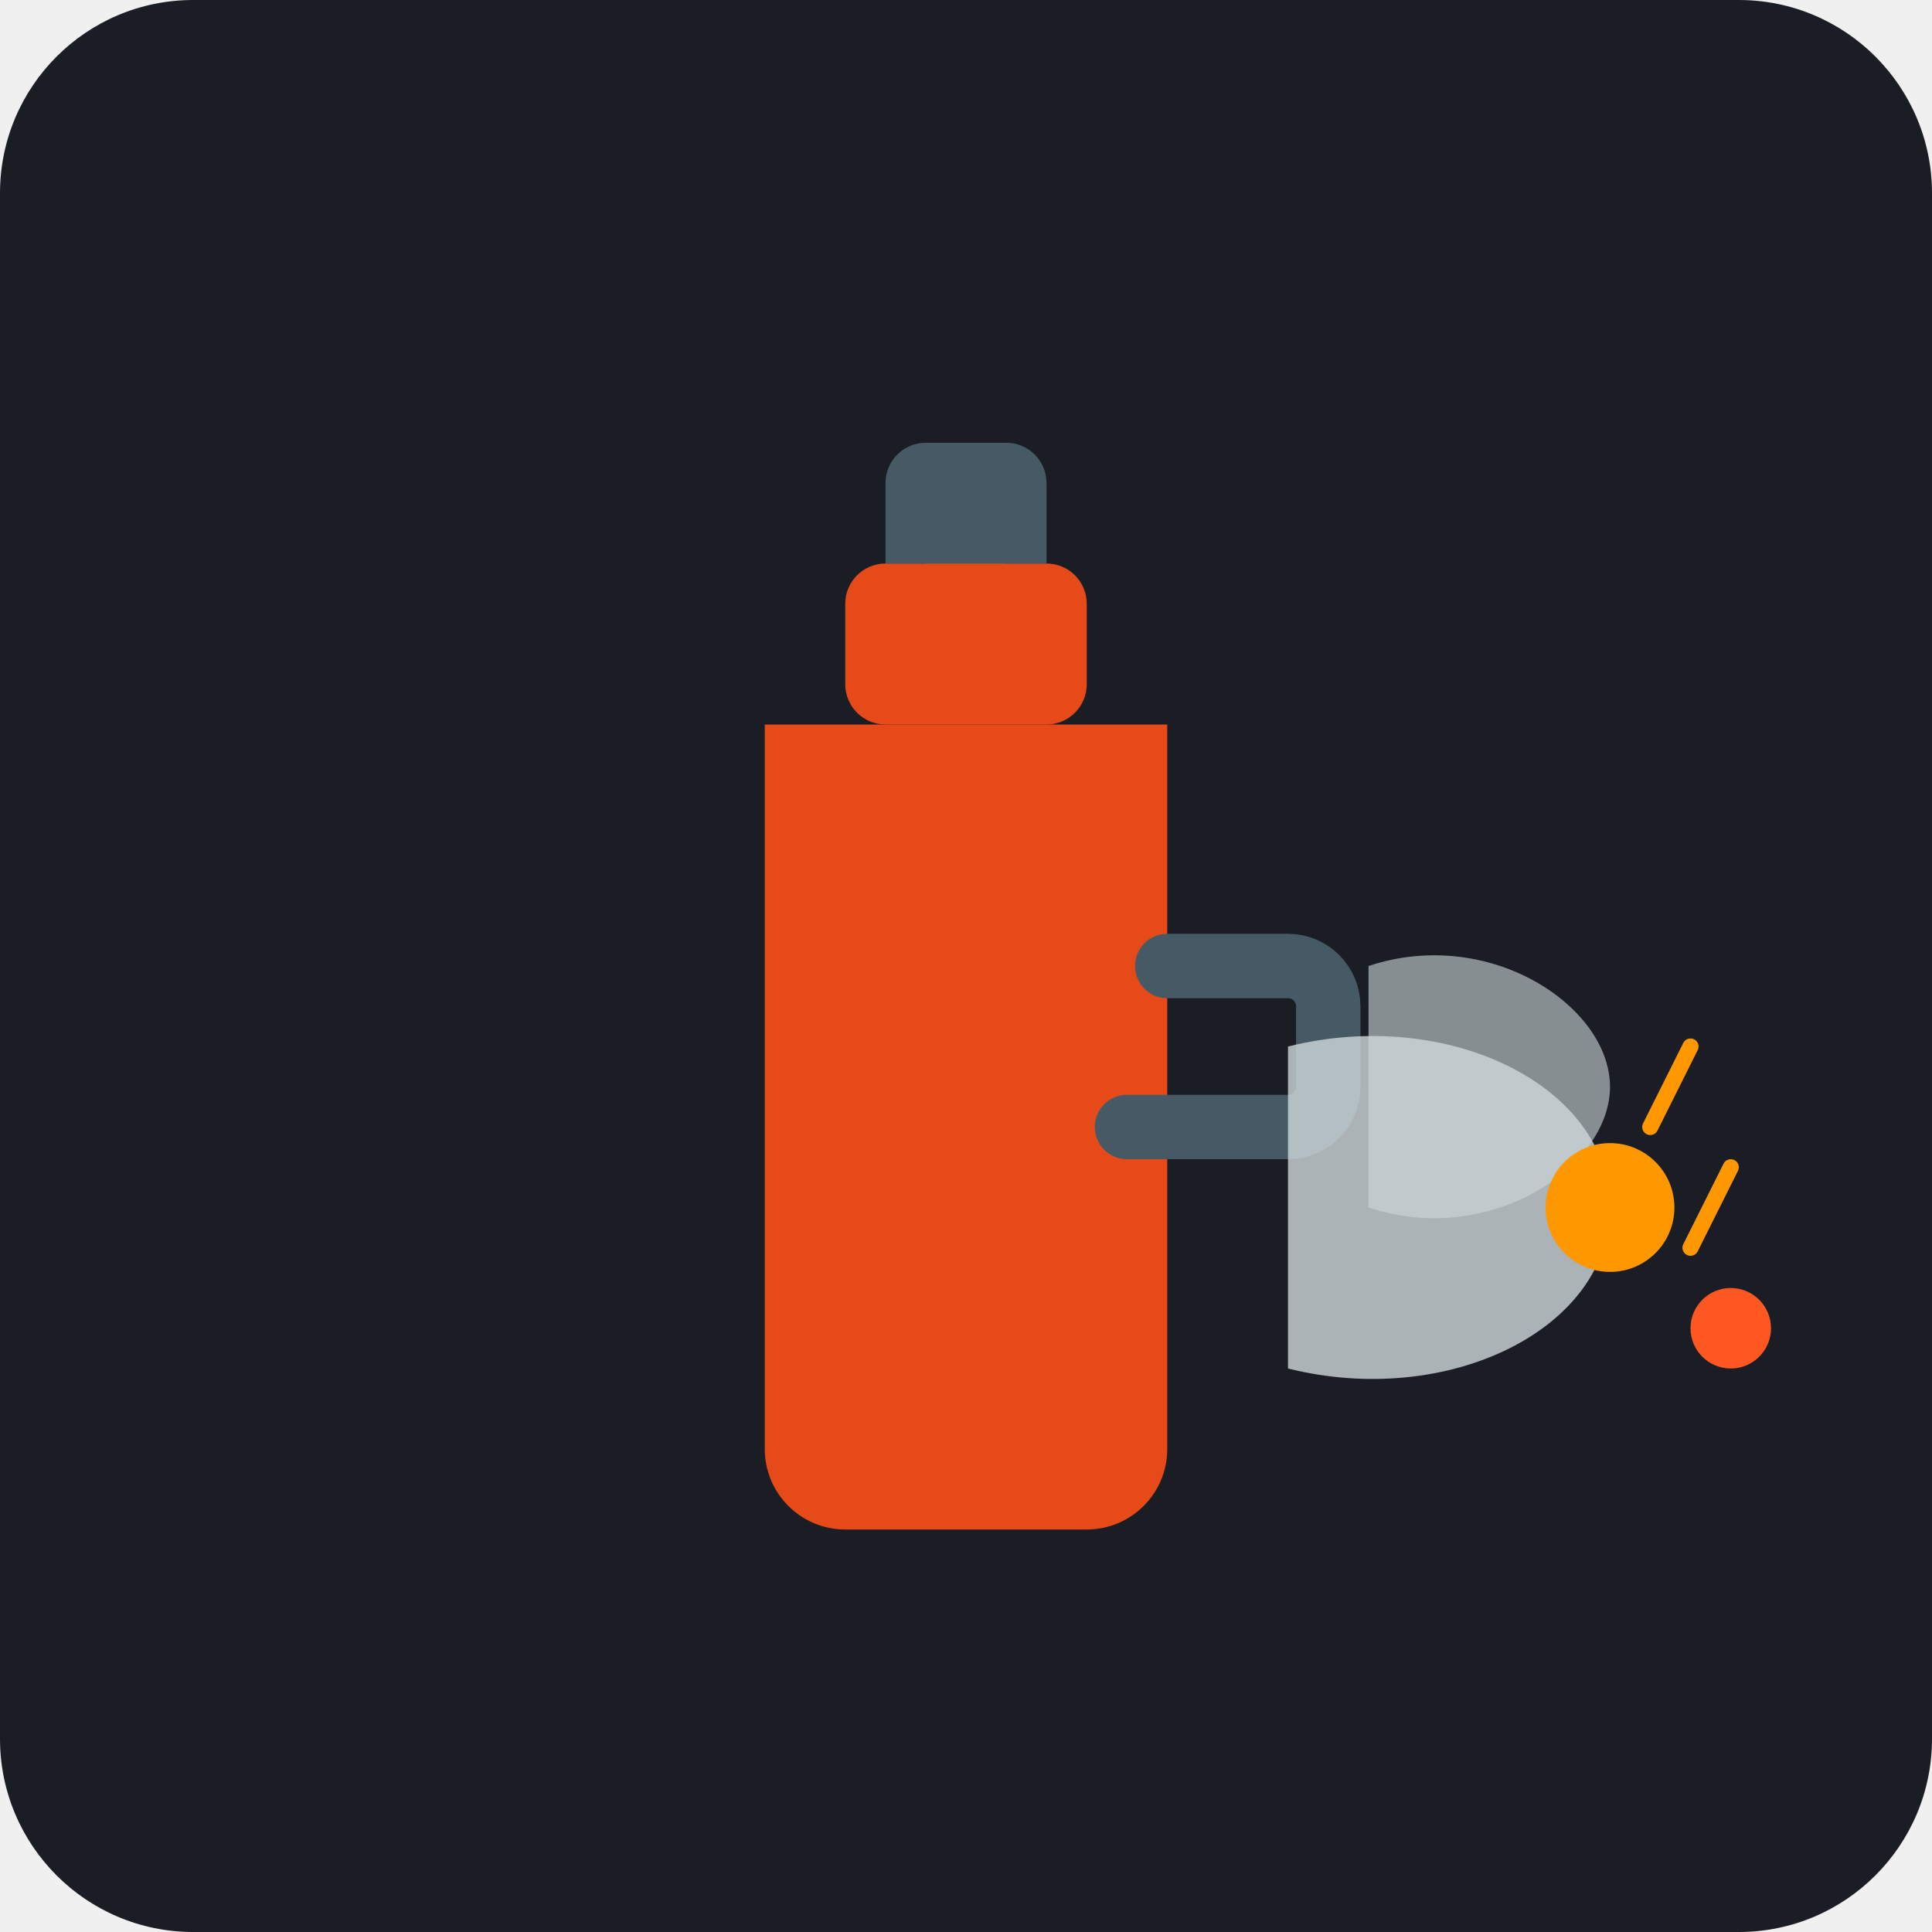
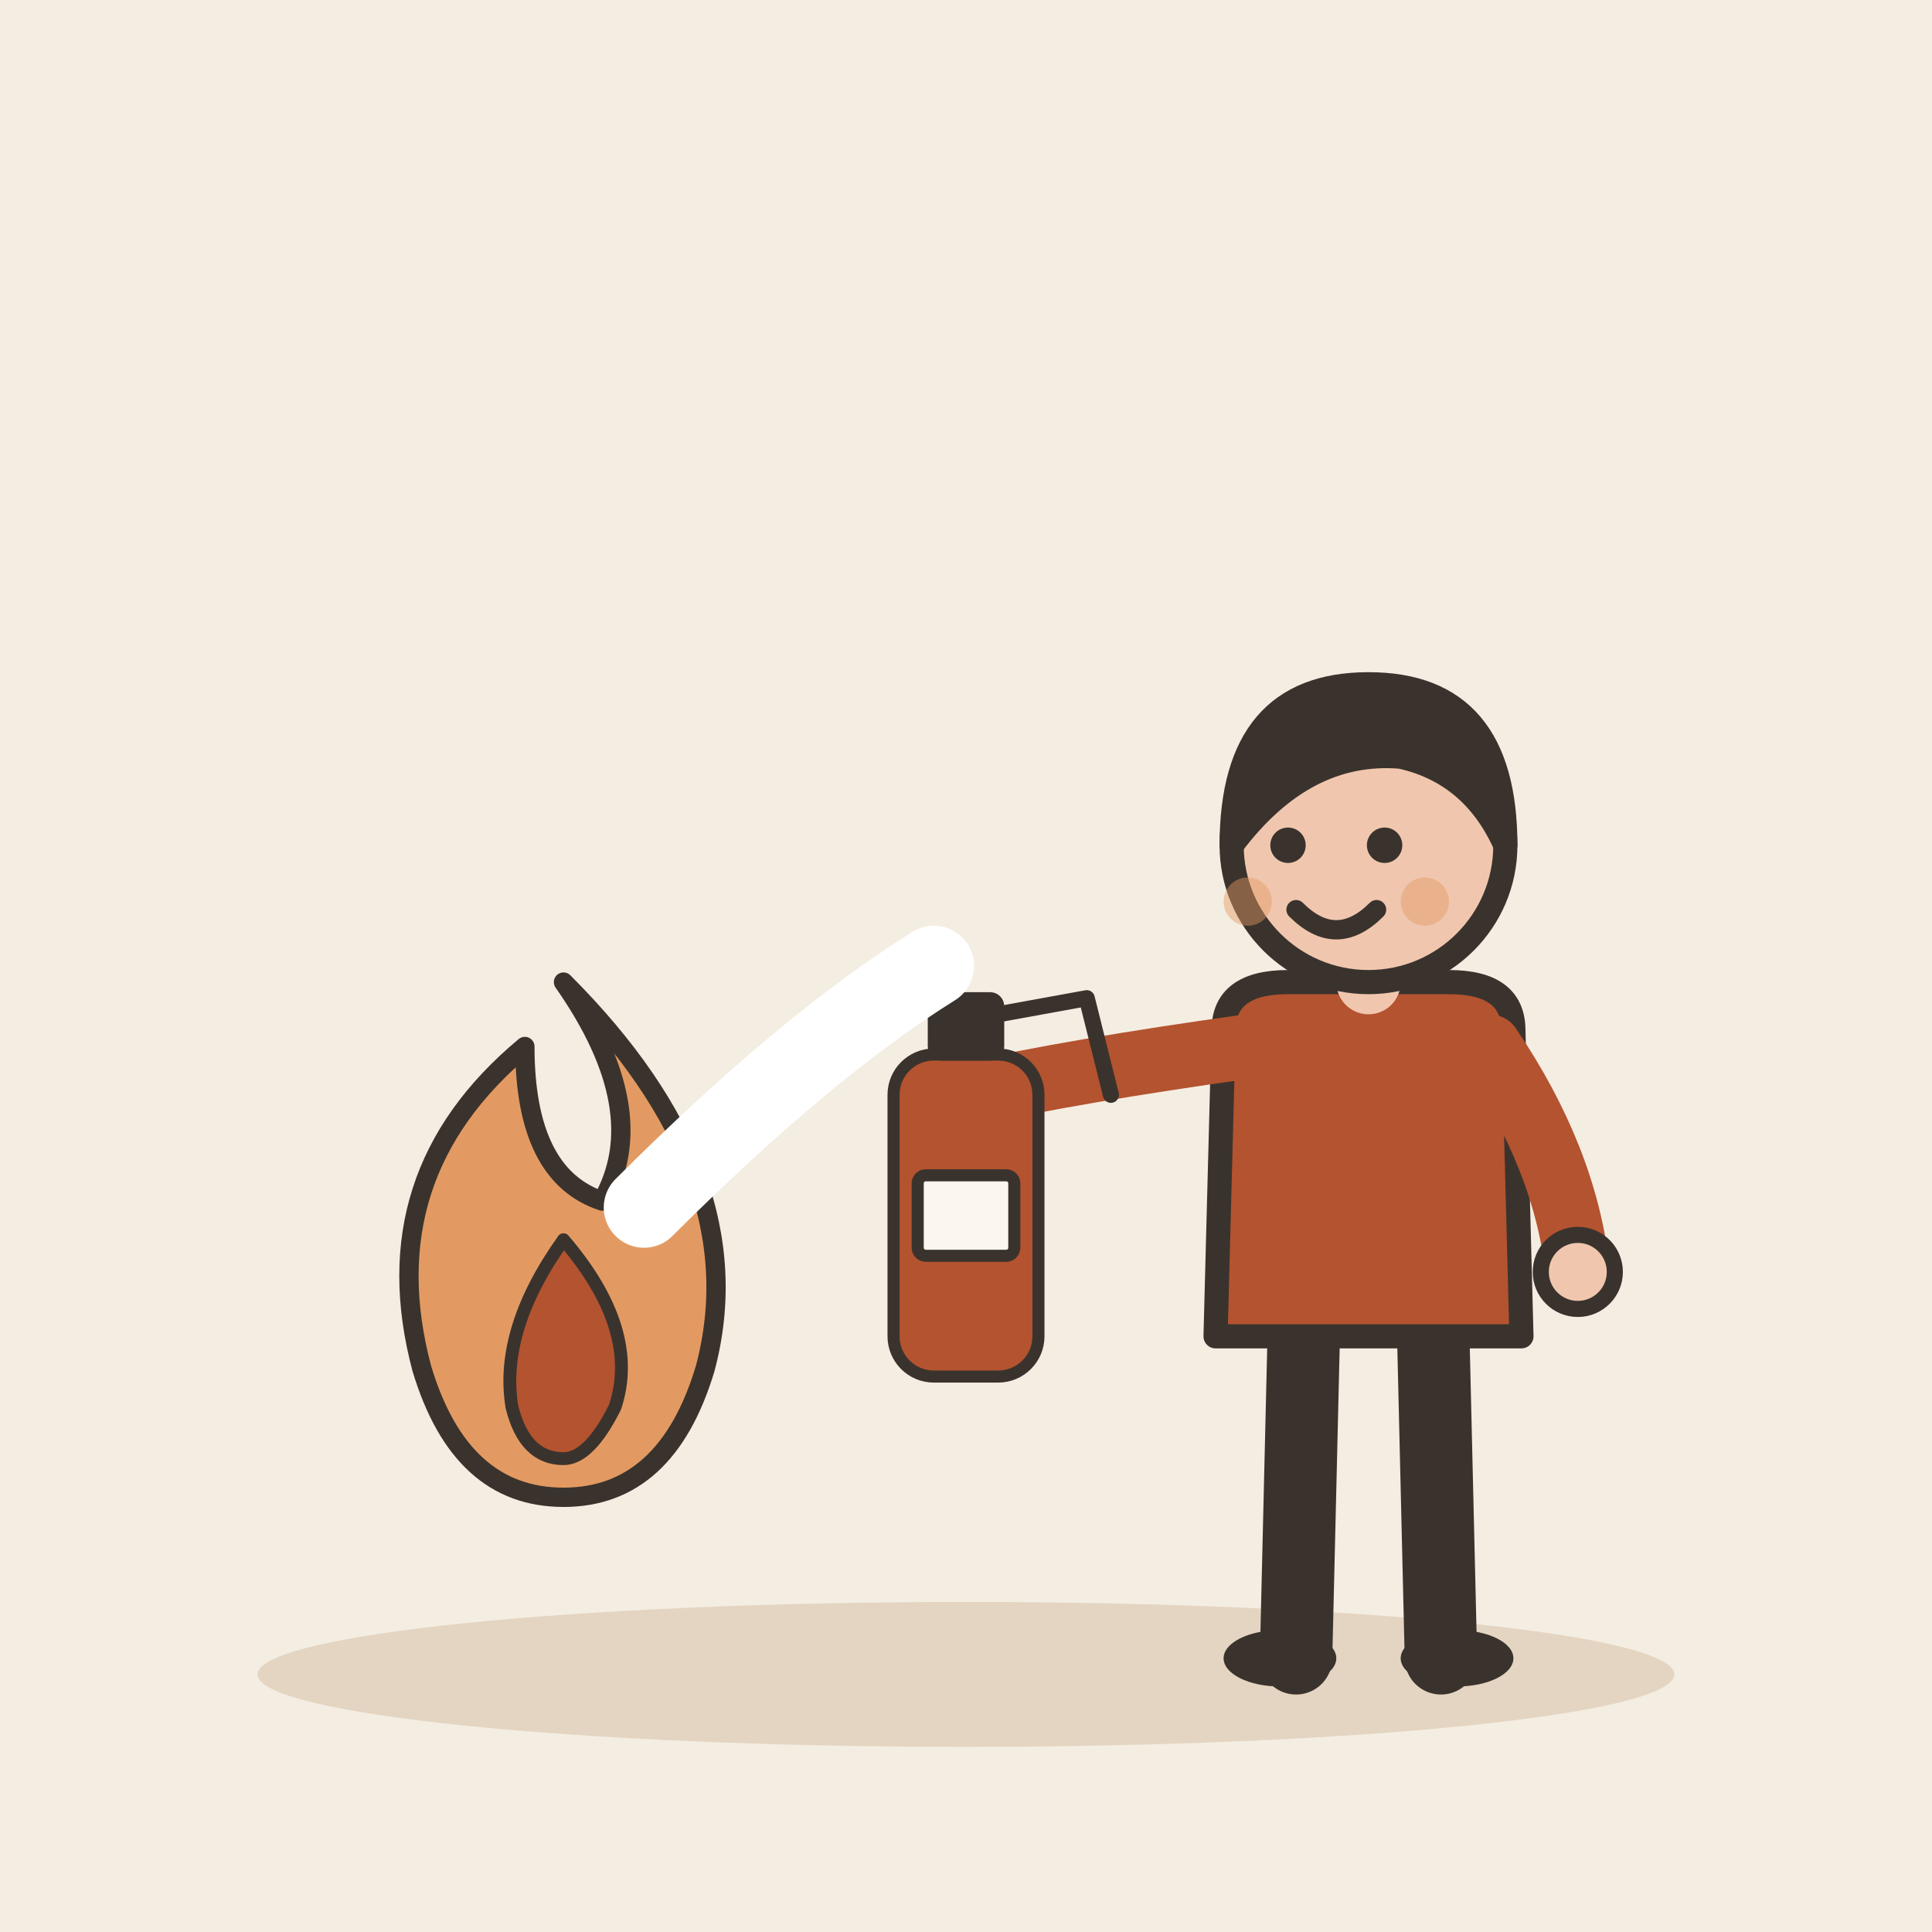
- <svg xmlns="http://www.w3.org/2000/svg" viewBox="0 0 240 240">
-   <rect width="240" height="240" rx="24" fill="#1A1D24" />
-   <path d="M95 90h50v90a10 10 0 0 1-10 10h-30a10 10 0 0 1-10-10z" fill="#E64A19" />
-   <rect x="105" y="70" width="30" height="20" rx="5" fill="#E64A19" />
-   <rect x="115" y="60" width="10" height="10" fill="#FFB300" />
-   <path d="M110 70h20v-10a5 5 0 0 0-5-5h-10a5 5 0 0 0-5 5z" fill="#455A64" />
-   <path d="M145 120h15a5 5 0 0 1 5 5v10a5 5 0 0 1-5 5h-20" fill="none" stroke="#455A64" stroke-width="8" stroke-linecap="round" />
-   <path d="M160 130c20-5 40 5 40 20s-20 25-40 20" fill="#CFD8DC" opacity="0.8" />
-   <path d="M170 120c15-5 30 5 30 15s-15 20-30 15" fill="#CFD8DC" opacity="0.6" />
-   <circle cx="200" cy="150" r="8" fill="#FF9800" />
-   <circle cx="215" cy="165" r="5" fill="#FF5722" />
-   <path d="M205 140l5-10M210 155l5-10" stroke="#FF9800" stroke-width="2" stroke-linecap="round" />
+ <svg xmlns="http://www.w3.org/2000/svg" viewBox="0 0 240 240" data-style="editorial">
+   <rect width="240" height="240" fill="#F4EDE2" />
+   <ellipse cx="120" cy="208" rx="88" ry="9" fill="#E3D5C1" />
+   <g transform="translate(70 170) scale(0.8 0.8)">
+     <path d="M0 -60Q30 -30 22 0Q16 20 0 20Q-16 20 -22 0Q-30 -30 -6 -50Q-6 -30 6 -26Q14 -40 0 -60Z" fill="#E39A62" stroke="#3A332D" stroke-width="3" stroke-linecap="round" stroke-linejoin="round" />
+     <path d="M0 -20Q12 -6 8 6Q4 14 0 14Q-6 14 -8 6Q-10 -6 0 -20Z" fill="#B4532F" stroke="#3A332D" stroke-width="2" stroke-linecap="round" stroke-linejoin="round" />
+   </g>
+   <g transform="translate(170 206)">
+     <path d="M-8 -42L-9 0" stroke="#3A332D" stroke-width="9" stroke-linecap="round" fill="none" />
+     <path d="M8 -42L9 0" stroke="#3A332D" stroke-width="9" stroke-linecap="round" fill="none" />
+     <ellipse cx="-11" cy="0" rx="7" ry="3.5" fill="#3A332D" />
+     <ellipse cx="11" cy="0" rx="7" ry="3.5" fill="#3A332D" />
+     <path d="M-18 -78Q-18 -84 -10 -84L10 -84Q18 -84 18 -78L19 -40L-19 -40Z" fill="#B4532F" stroke="#3A332D" stroke-width="3" stroke-linecap="round" stroke-linejoin="round" />
+     <path d="M-15 -76Q-36.5 -73 -50 -70" fill="none" stroke="#B4532F" stroke-width="8" stroke-linecap="round" stroke-linejoin="round" />
+     <circle cx="-50" cy="-70" r="4.6" fill="#F0C7AE" stroke="#3A332D" stroke-linecap="round" stroke-linejoin="round" stroke-width="2" />
+     <path d="M15 -76Q24.5 -62 26 -48" fill="none" stroke="#B4532F" stroke-width="8" stroke-linecap="round" stroke-linejoin="round" />
+     <circle cx="26" cy="-48" r="4.6" fill="#F0C7AE" stroke="#3A332D" stroke-linecap="round" stroke-linejoin="round" stroke-width="2" />
+     <path d="M0 -84L0 -88" stroke="#F0C7AE" stroke-width="8" stroke-linecap="round" fill="none" />
+     <circle cx="0" cy="-101" r="17" fill="#F0C7AE" stroke="#3A332D" stroke-width="3" stroke-linecap="round" stroke-linejoin="round" />
+     <path d="M-17 -101Q-17 -121 0 -121Q17 -121 17 -101Q13 -110 4 -112Q-8 -113 -17 -101Z" fill="#3A332D" stroke="#3A332D" stroke-width="3" stroke-linecap="round" stroke-linejoin="round" />
+     <circle cx="-10" cy="-101" r="2.2" fill="#3A332D" />
+     <circle cx="2" cy="-101" r="2.2" fill="#3A332D" />
+     <path d="M-9 -93Q-4 -88 1 -93" fill="none" stroke="#3A332D" stroke-width="2.4" stroke-linecap="round" stroke-linejoin="round" />
+     <circle cx="-15" cy="-94" r="3" fill="#E39A62" opacity="0.45" />
+     <circle cx="7" cy="-94" r="3" fill="#E39A62" opacity="0.45" />
+     <g transform="translate(-50 -40) scale(0.5 0.5)">
+       <rect x="-18" y="-70" width="36" height="80" rx="10" fill="#B4532F" stroke="#3A332D" stroke-width="3" stroke-linecap="round" stroke-linejoin="round" />
+       <rect x="-8" y="-84" width="16" height="14" rx="2" fill="#3A332D" stroke="#3A332D" stroke-width="3" stroke-linecap="round" stroke-linejoin="round" />
+       <path d="M8 -80L30 -84L36 -60" fill="none" stroke="#3A332D" stroke-width="4" stroke-linecap="round" stroke-linejoin="round" />
+       <rect x="-12" y="-40" width="24" height="20" rx="2" fill="#FBF6EE" stroke="#3A332D" stroke-width="3" stroke-linecap="round" stroke-linejoin="round" />
+     </g>
+   </g>
+   <path d="M116 120Q100 130 80 150" fill="none" stroke="#FFFFFF" stroke-width="10" stroke-linecap="round" stroke-linejoin="round" />
</svg>
